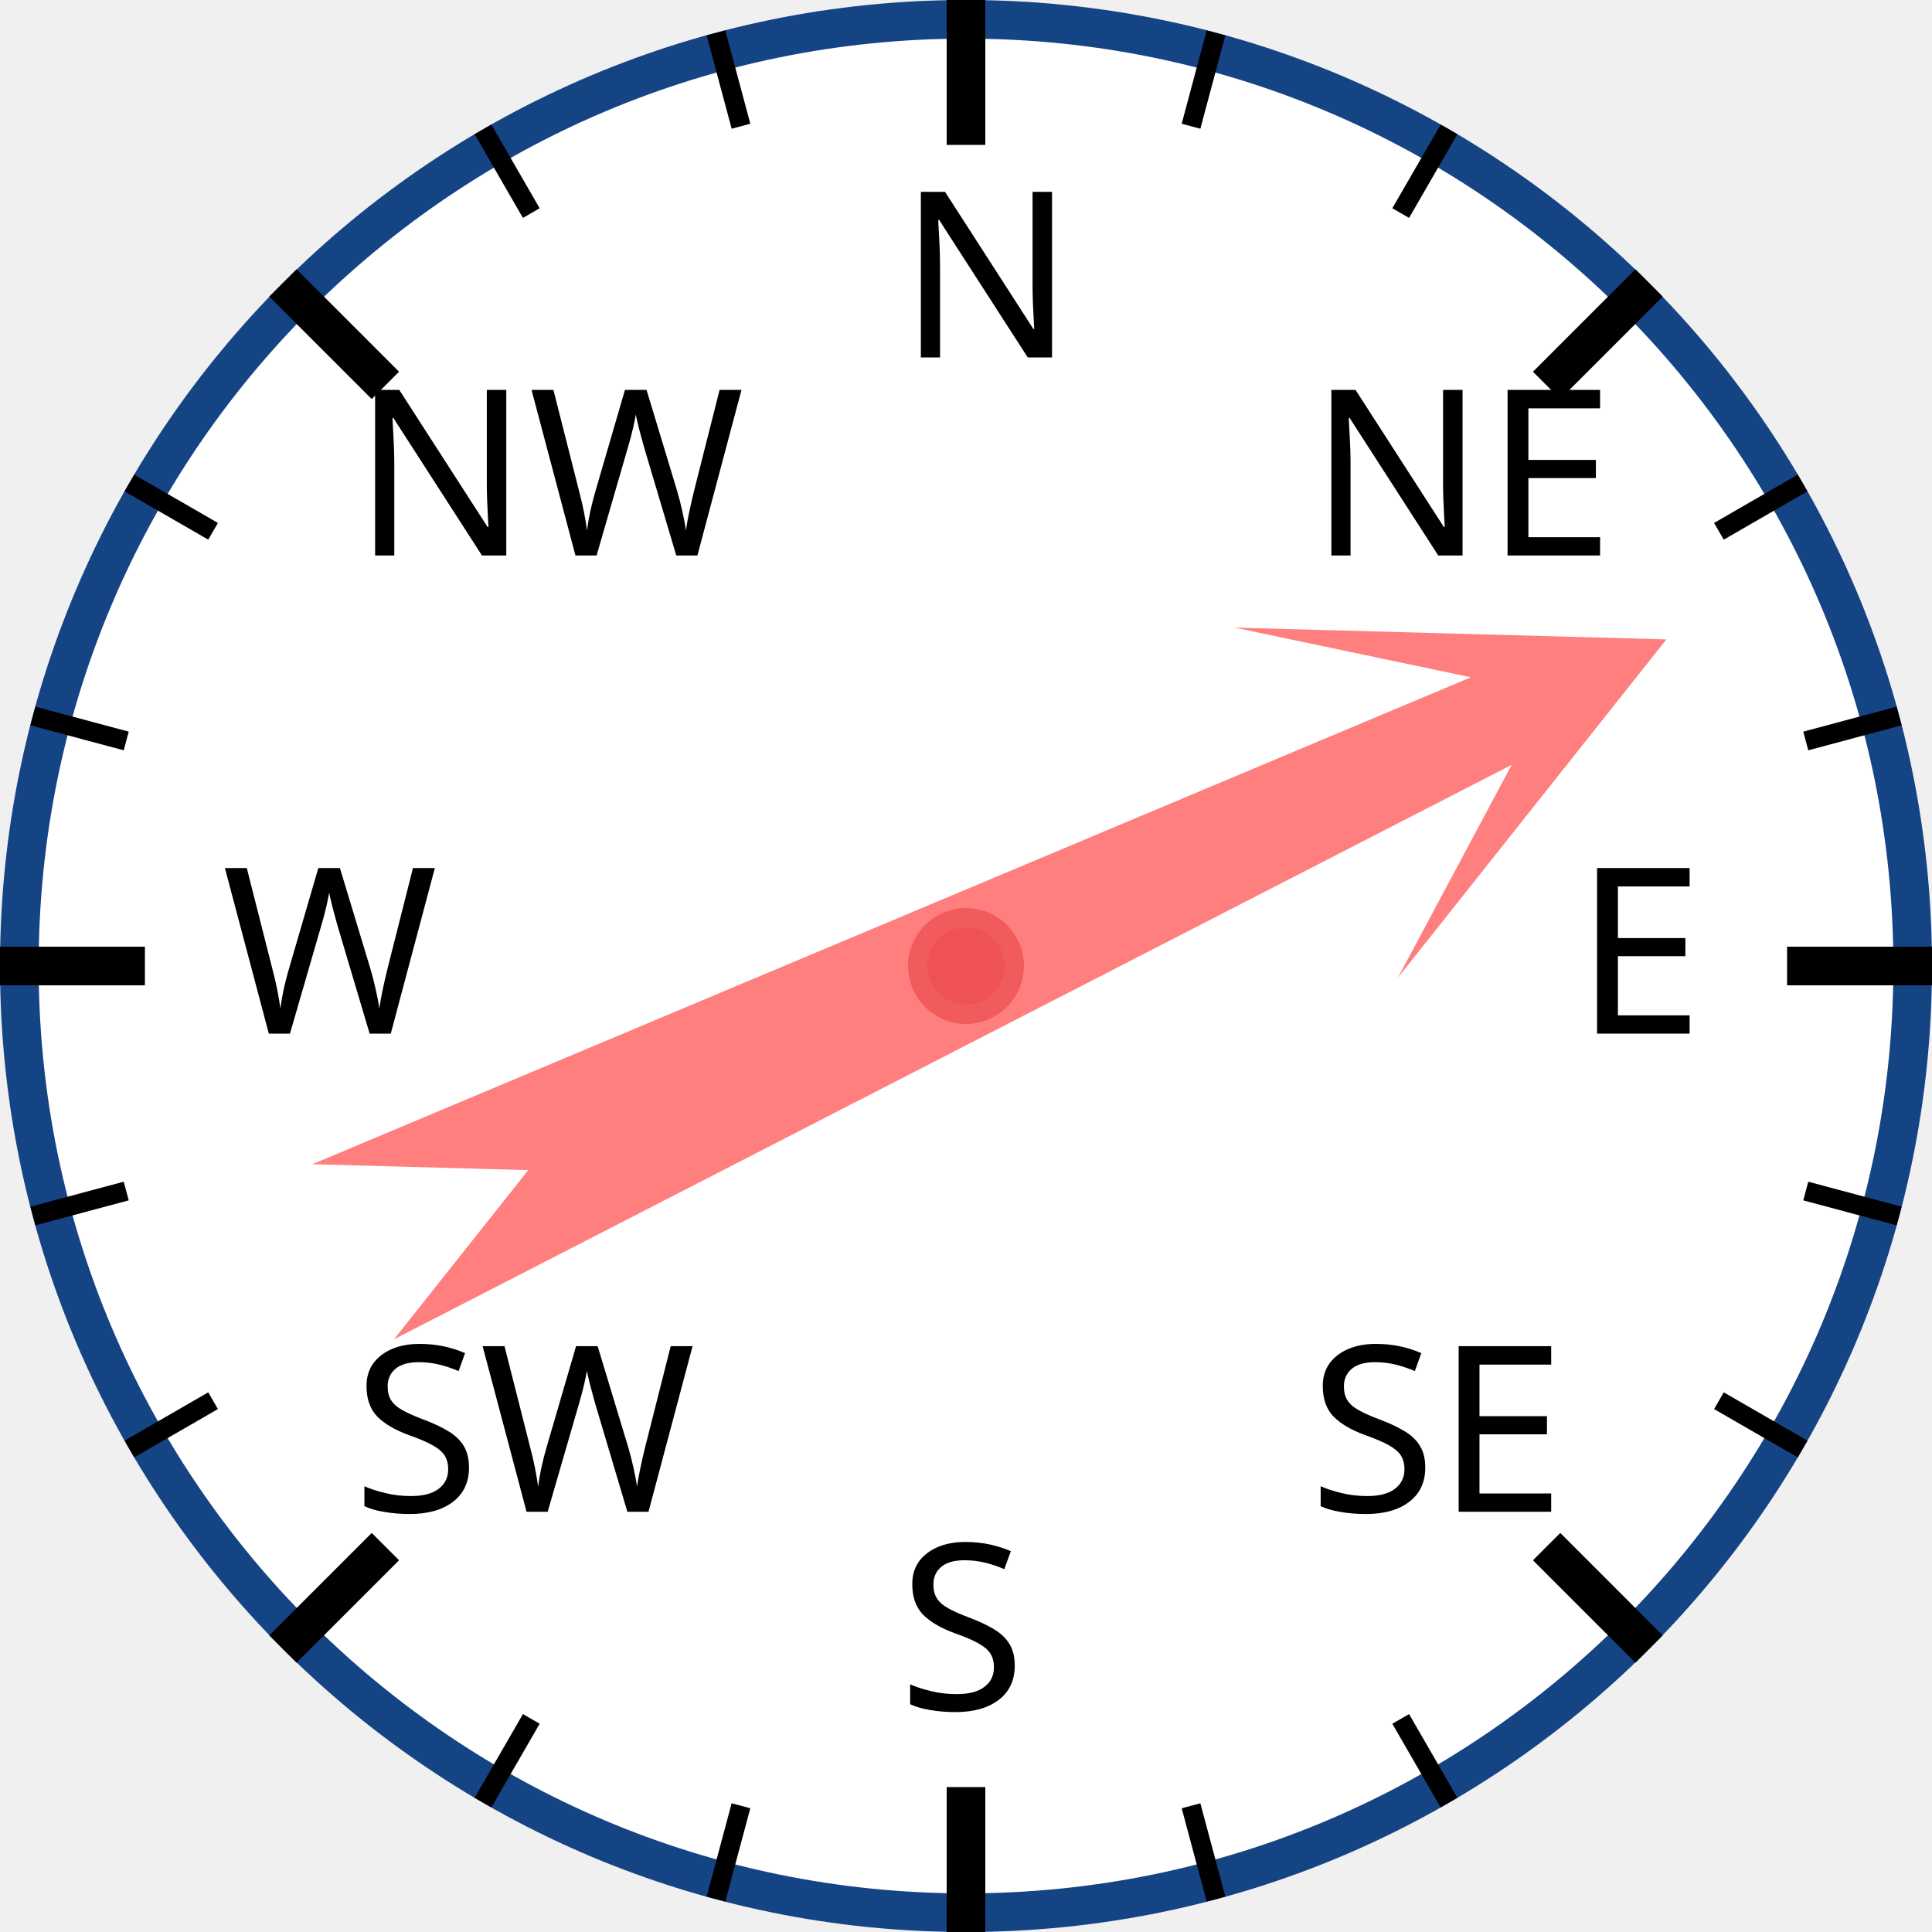
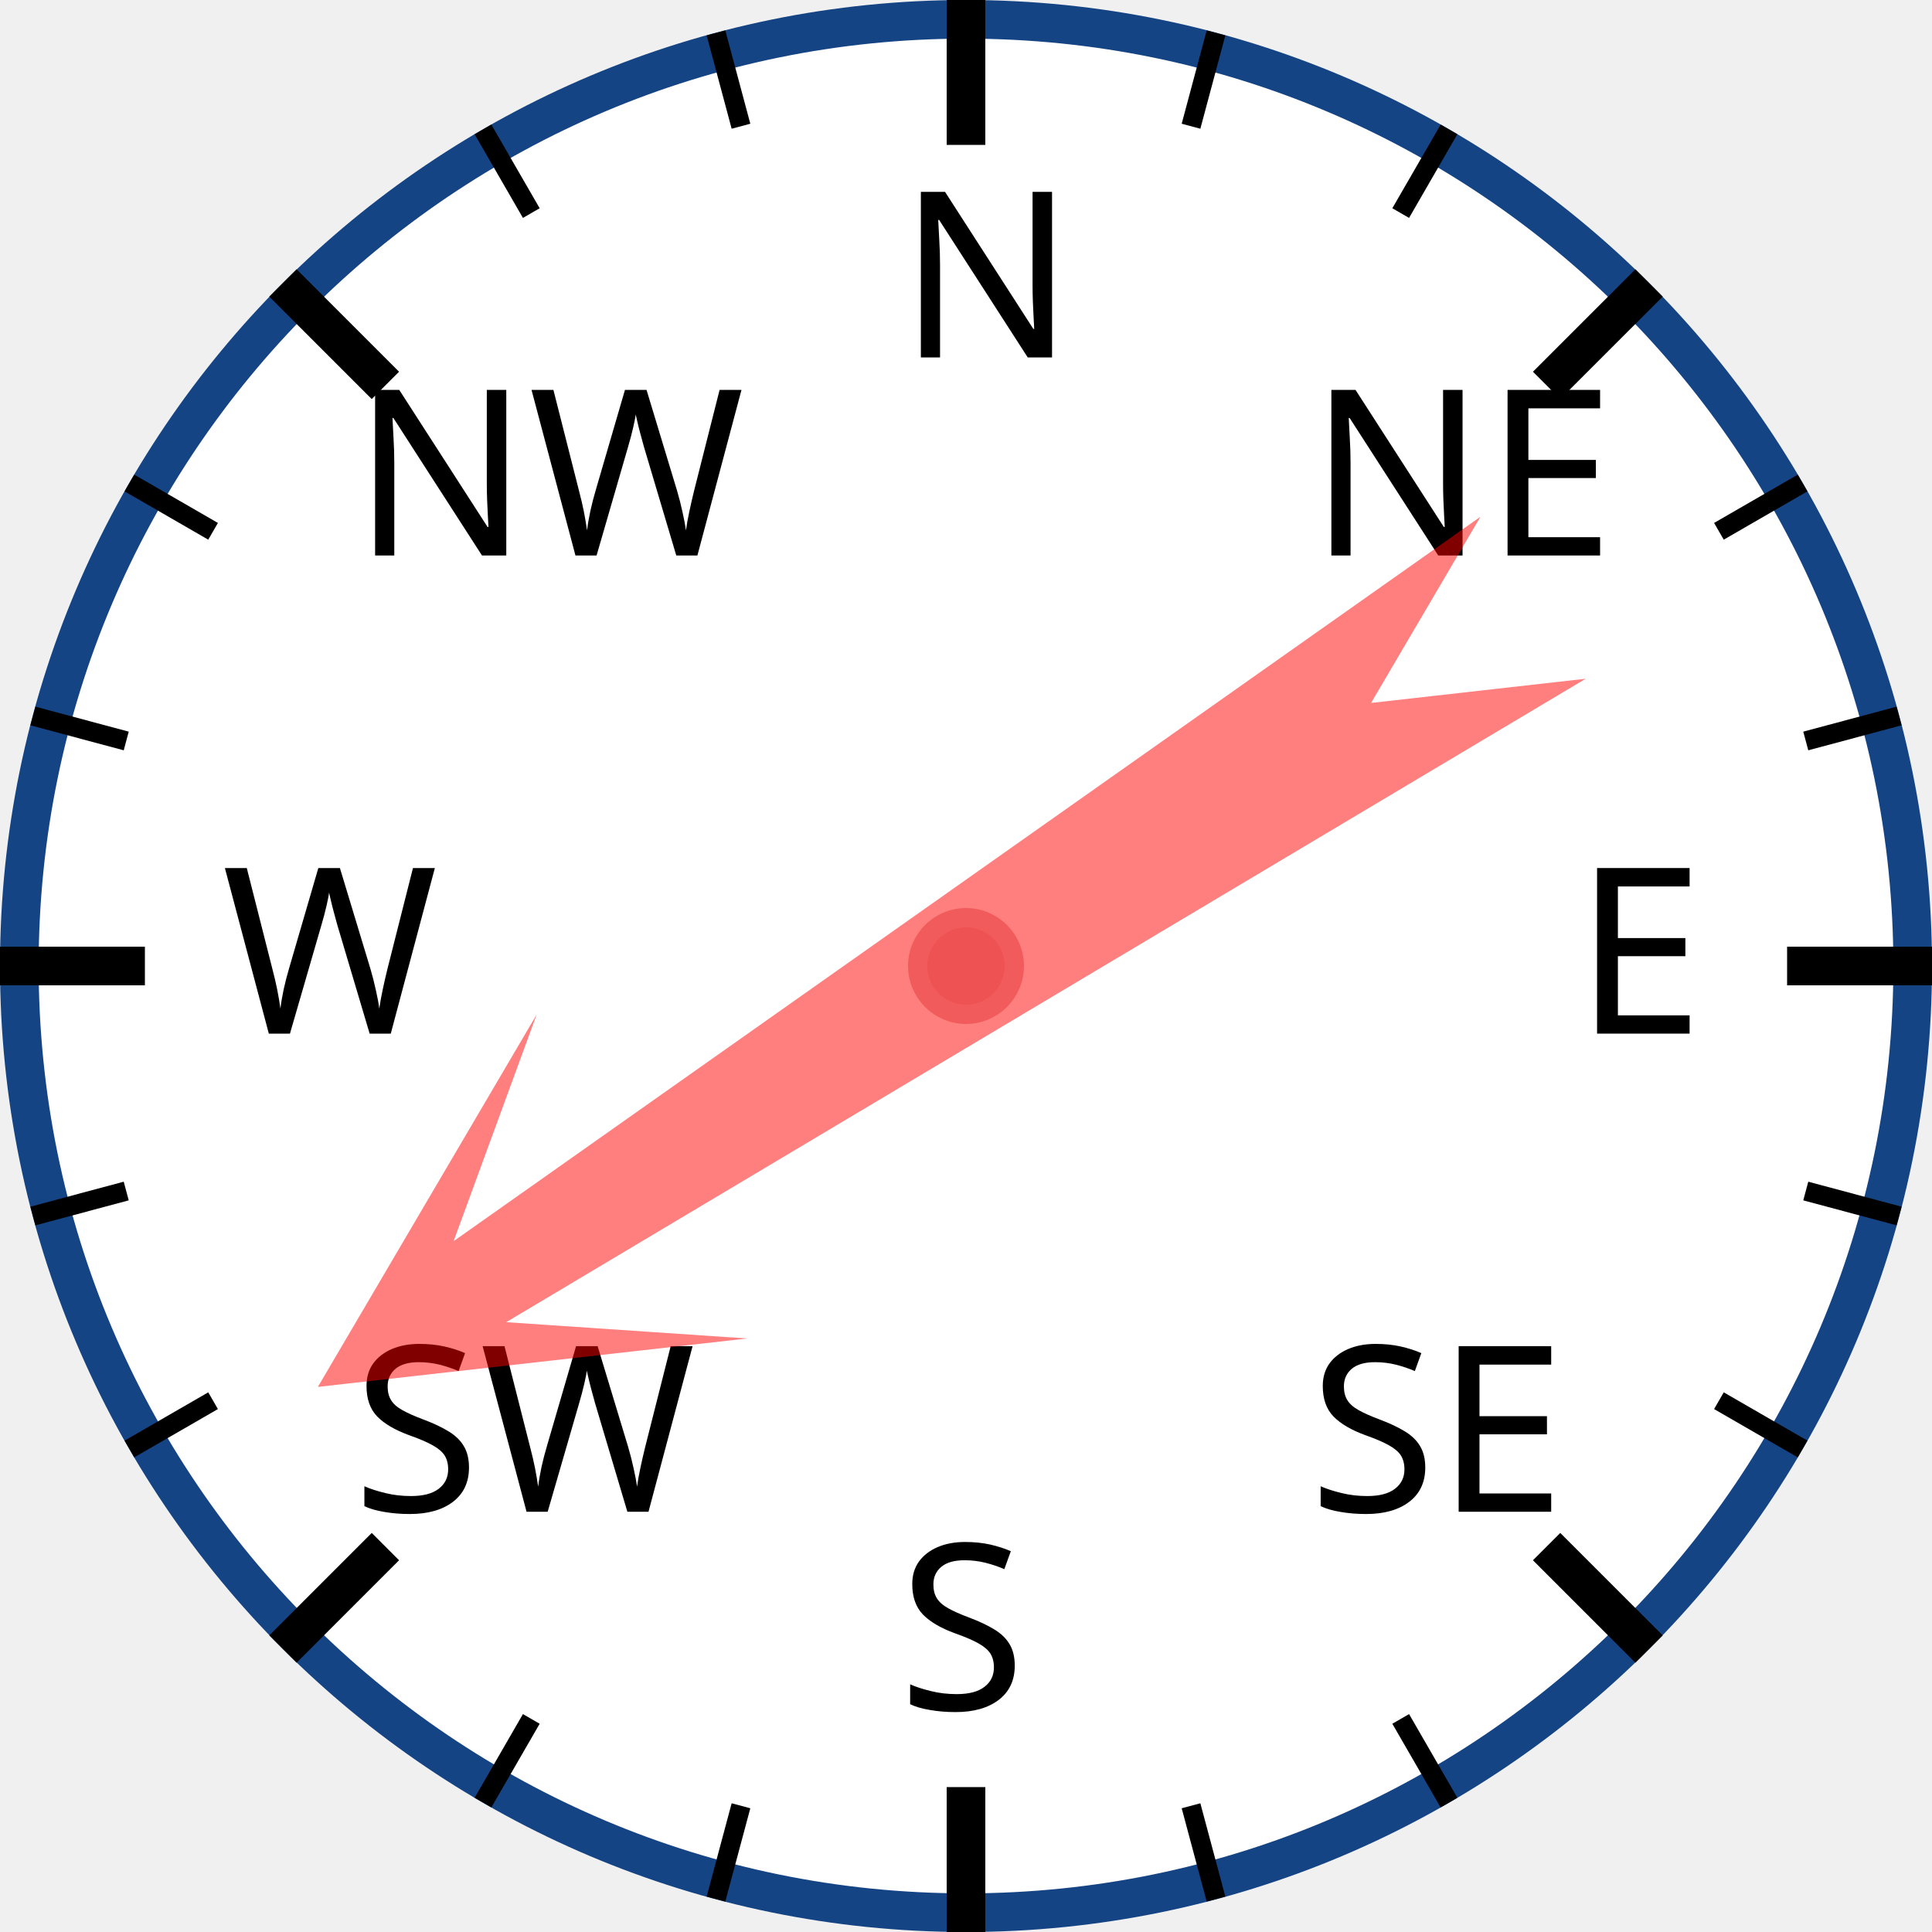
<svg xmlns="http://www.w3.org/2000/svg" width="120px" height="120px" viewBox="0 0 200 200">
  <circle cx="100" cy="100" r="98" style="fill: white; stroke: #154485; stroke-width: 4;" />
  <text x="93.0" y="37.0" style="font-family: sans-serif; font-size: 18pt;">N</text>
  <line x1="100.0" y1="0.0" x2="100.0" y2="15.0" style="stroke: black; stroke-width: 4;" />
  <line x1="74.118" y1="3.407" x2="76.706" y2="13.067" style="stroke: black; stroke-width: 2;" />
  <line x1="50" y1="13.397" x2="55" y2="22.058" style="stroke: black; stroke-width: 2;" />
  <text x="36.503" y="57.503" style="font-family: sans-serif; font-size: 18pt;">NW</text>
  <line x1="29.289" y1="29.289" x2="39.896" y2="39.896" style="stroke: black; stroke-width: 4;" />
  <line x1="13.397" y1="50" x2="22.058" y2="55" style="stroke: black; stroke-width: 2;" />
  <line x1="3.407" y1="74.118" x2="13.067" y2="76.706" style="stroke: black; stroke-width: 2;" />
  <text x="23.0" y="107.0" style="font-family: sans-serif; font-size: 18pt;">W</text>
  <line x1="0.0" y1="100.0" x2="15.0" y2="100.0" style="stroke: black; stroke-width: 4;" />
  <line x1="3.407" y1="125.882" x2="13.067" y2="123.294" style="stroke: black; stroke-width: 2;" />
  <line x1="13.397" y1="150" x2="22.058" y2="145" style="stroke: black; stroke-width: 2;" />
  <text x="36.503" y="156.497" style="font-family: sans-serif; font-size: 18pt;">SW</text>
  <line x1="29.289" y1="170.711" x2="39.896" y2="160.104" style="stroke: black; stroke-width: 4;" />
  <line x1="50" y1="186.603" x2="55" y2="177.942" style="stroke: black; stroke-width: 2;" />
  <line x1="74.118" y1="196.593" x2="76.706" y2="186.933" style="stroke: black; stroke-width: 2;" />
  <text x="93" y="177.0" style="font-family: sans-serif; font-size: 18pt;">S</text>
  <line x1="100" y1="200.0" x2="100" y2="185.0" style="stroke: black; stroke-width: 4;" />
  <line x1="125.882" y1="196.593" x2="123.294" y2="186.933" style="stroke: black; stroke-width: 2;" />
  <line x1="150.0" y1="186.603" x2="145.0" y2="177.942" style="stroke: black; stroke-width: 2;" />
  <text x="135.497" y="156.497" style="font-family: sans-serif; font-size: 18pt;">SE</text>
  <line x1="170.711" y1="170.711" x2="160.104" y2="160.104" style="stroke: black; stroke-width: 4;" />
  <line x1="186.603" y1="150" x2="177.942" y2="145" style="stroke: black; stroke-width: 2;" />
  <line x1="196.593" y1="125.882" x2="186.933" y2="123.294" style="stroke: black; stroke-width: 2;" />
  <text x="163.0" y="107" style="font-family: sans-serif; font-size: 18pt;">E</text>
  <line x1="200.0" y1="100" x2="185.0" y2="100" style="stroke: black; stroke-width: 4;" />
  <line x1="196.593" y1="74.118" x2="186.933" y2="76.706" style="stroke: black; stroke-width: 2;" />
  <line x1="186.603" y1="50" x2="177.942" y2="55" style="stroke: black; stroke-width: 2;" />
  <text x="135.497" y="57.503" style="font-family: sans-serif; font-size: 18pt;">NE</text>
  <line x1="170.711" y1="29.289" x2="160.104" y2="39.896" style="stroke: black; stroke-width: 4;" />
  <line x1="150" y1="13.397" x2="145" y2="22.058" style="stroke: black; stroke-width: 2;" />
  <line x1="125.882" y1="3.407" x2="123.294" y2="13.067" style="stroke: black; stroke-width: 2;" />
-   <polygon points="100 20 120 60 105 40 110 170 100 150 90 170 95 40 80 60" style="fill: red; fill-opacity: 0.5;" transform="rotate(65,100,100)" />
+   <polygon points="100 20 120 60 105 40 110 170 100 150 90 170 95 40 80 60" style="fill: red; fill-opacity: 0.5;" transform="rotate(237,100,100)" />
  <circle cx="100" cy="100" r="5" style="fill: #EE5252; stroke: #F25B5B; stroke-width: 2;" />
</svg>
